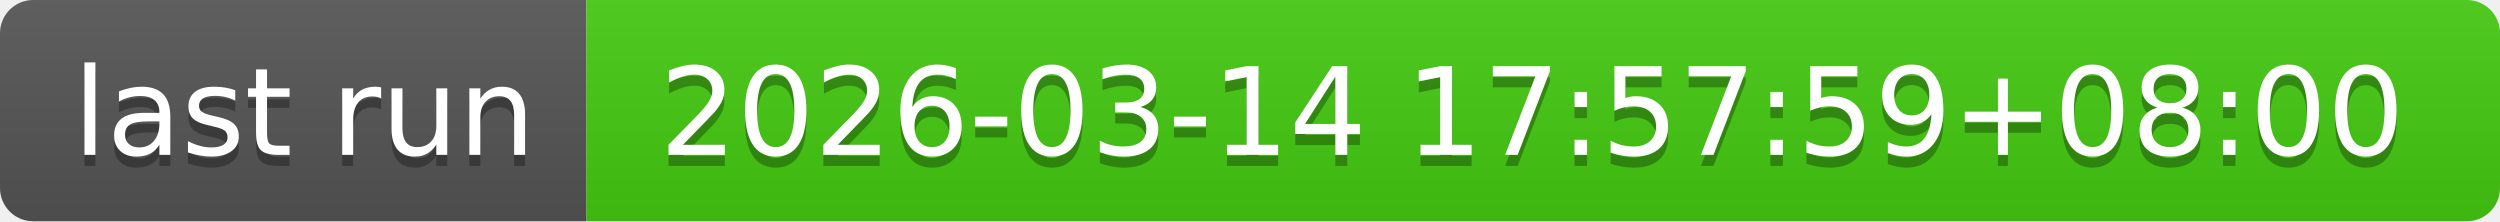
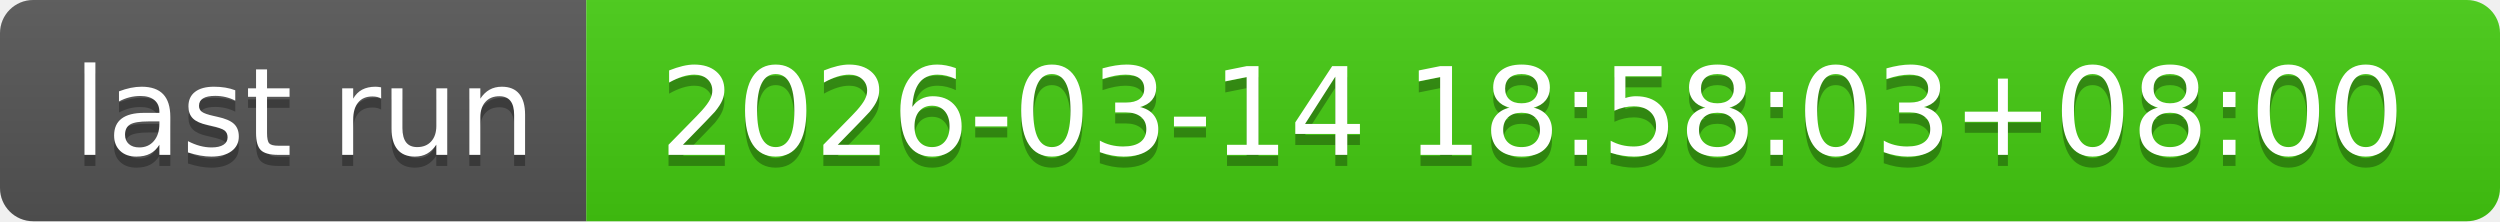
- <svg xmlns="http://www.w3.org/2000/svg" width="226" height="20" role="img" aria-label="last run: 2026-03-14 17:57:59+08:00">
+ <svg xmlns="http://www.w3.org/2000/svg" width="226" height="20" role="img" aria-label="last run: 2026-03-14 18:58:03+08:00">
  <linearGradient id="s" x2="0" y2="100%">
    <stop offset="0" stop-color="#bbb" stop-opacity=".1" />
    <stop offset="1" stop-opacity=".1" />
  </linearGradient>
  <clipPath id="r">
    <rect width="226" height="20" rx="3" fill="#fff" />
  </clipPath>
  <g clip-path="url(#r)">
    <rect width="53" height="20" fill="#555" />
    <rect x="53" width="173" height="20" fill="#4c1" />
    <rect width="226" height="20" fill="url(#s)" />
  </g>
  <g fill="#fff" text-anchor="middle" font-family="Verdana,Geneva,DejaVu Sans,sans-serif" text-rendering="geometricPrecision" font-size="110">
    <text aria-hidden="true" x="275" y="150" fill="#010101" fill-opacity=".3" transform="scale(.1)" textLength="430">last run</text>
    <text x="275" y="140" transform="scale(.1)" fill="#fff" textLength="430">last run</text>
-     <text aria-hidden="true" x="1385" y="150" fill="#010101" fill-opacity=".3" transform="scale(.1)" textLength="1630">2026-03-14 17:57:59+08:00</text>
-     <text x="1385" y="140" transform="scale(.1)" fill="#fff" textLength="1630">2026-03-14 17:57:59+08:00</text>
+     <text aria-hidden="true" x="1385" y="150" fill="#010101" fill-opacity=".3" transform="scale(.1)" textLength="1630">2026-03-14 18:58:03+08:00</text>
+     <text x="1385" y="140" transform="scale(.1)" fill="#fff" textLength="1630">2026-03-14 18:58:03+08:00</text>
  </g>
</svg>
